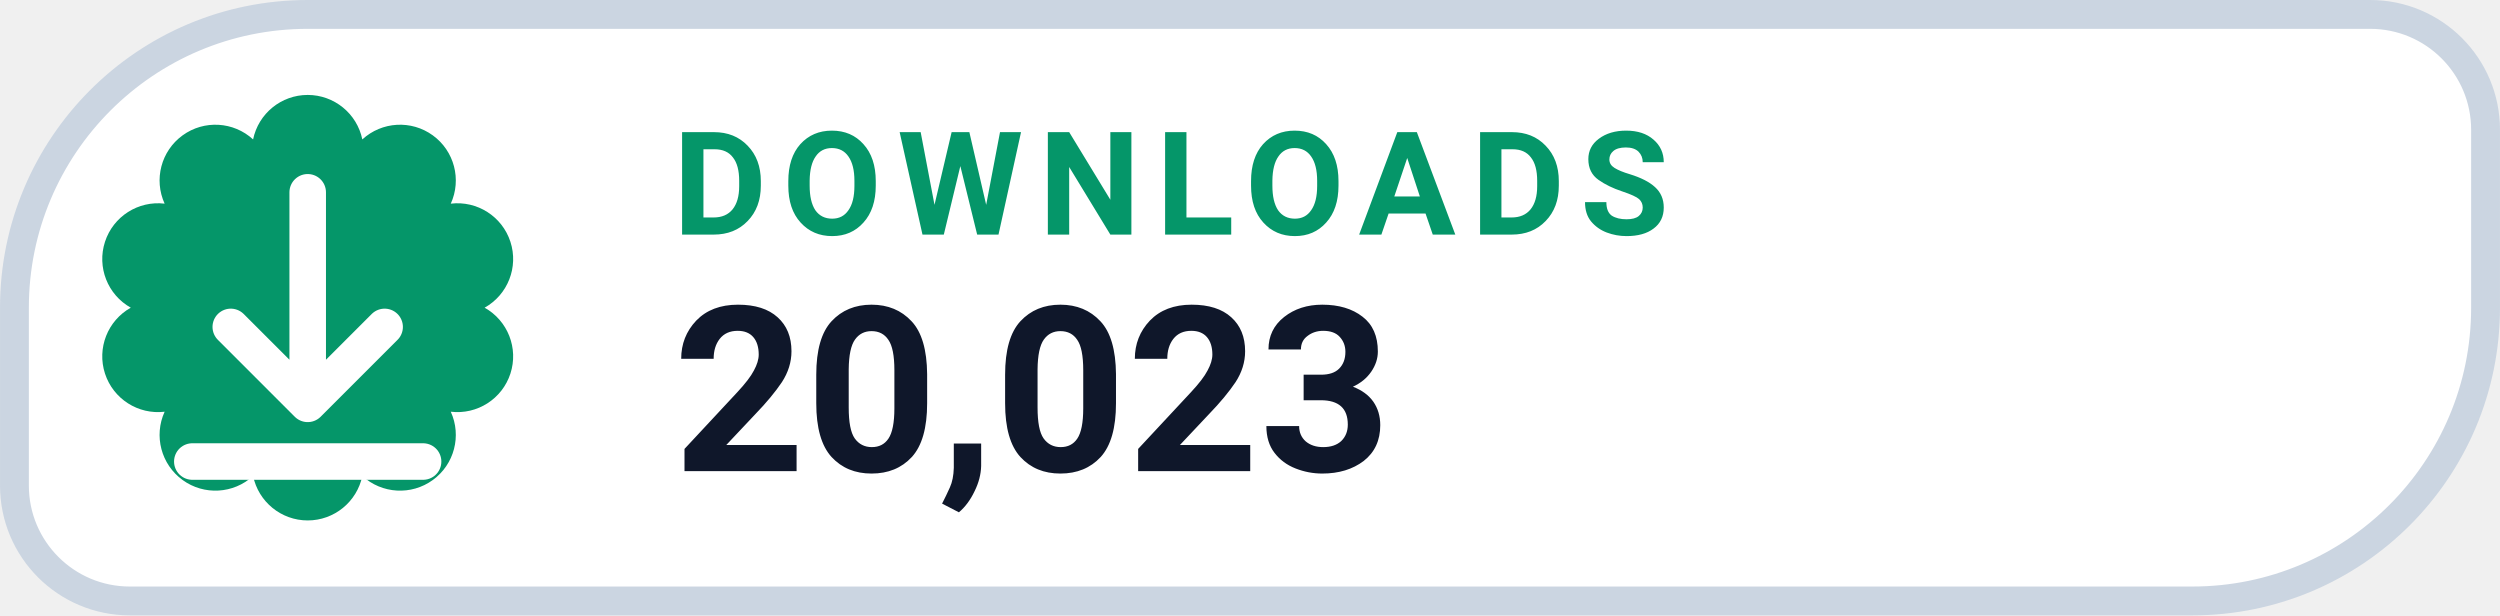
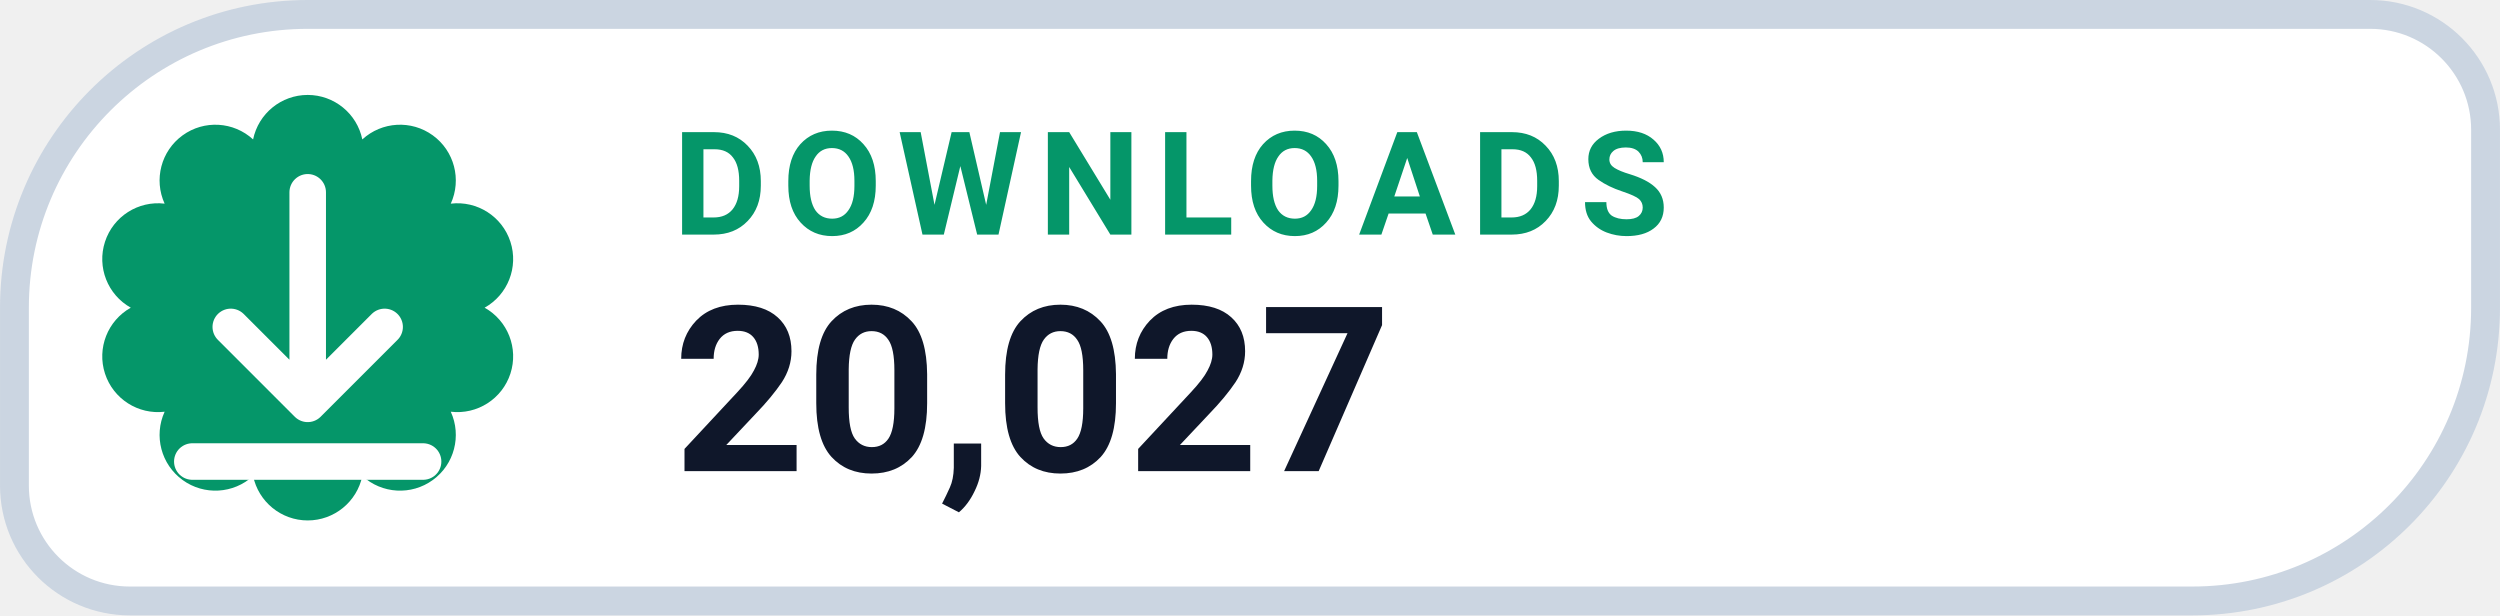
- <svg xmlns="http://www.w3.org/2000/svg" width="126" height="31.015" viewBox="0 0 130 32" role="img" aria-label="DOWNLOADS 20,023">
+ <svg xmlns="http://www.w3.org/2000/svg" width="126" height="31.015" viewBox="0 0 130 32" role="img" aria-label="DOWNLOADS 20,027">
  <path d="M 16.00 0.75 H 123.25 A 6.00 6.00 0 0 1 129.25 6.75 V 16.00 A 15.25 15.25 0 0 1 114.00 31.25 H 6.75 A 6.00 6.00 0 0 1 0.75 25.25 V 16.00 A 15.25 15.25 0 0 1 16.00 0.75 Z" fill="#FFFFFF" stroke="#CBD5E1" stroke-width="1.5" />
  <path d="M 13.16 7.25 A 2.90 2.90 0 0 1 18.84 7.25 A 2.90 2.90 0 0 1 23.44 10.59 A 2.90 2.90 0 0 1 25.20 16.00 A 2.90 2.90 0 0 1 23.44 21.41 A 2.90 2.90 0 0 1 18.84 24.75 A 2.90 2.90 0 0 1 13.16 24.75 A 2.90 2.90 0 0 1 8.56 21.41 A 2.90 2.90 0 0 1 6.80 16.00 A 2.90 2.90 0 0 1 8.56 10.59 A 2.90 2.90 0 0 1 13.16 7.25 Z" fill="#059669" />
  <g transform="translate(16 16)" style="color:#FFFFFF;">
    <path d="M0 -6 v11 m0 0 l4 -4 m-4 4 l-4 -4 M-6 8 h12" fill="none" stroke="currentColor" stroke-width="1.9" stroke-linecap="round" stroke-linejoin="round" />
  </g>
  <text x="35" y="12.2" fill="#059669" font-family="-apple-system,BlinkMacSystemFont,'Segoe UI',Roboto,Helvetica,Arial,sans-serif" font-size="7.5" font-weight="700" letter-spacing=".8">DOWNLOADS</text>
-   <text x="35" y="24.5" fill="#0F172A" font-family="-apple-system,BlinkMacSystemFont,'Segoe UI',Roboto,Helvetica,Arial,sans-serif" font-size="12" font-weight="750">20,023</text>
+   <text x="35" y="24.5" fill="#0F172A" font-family="-apple-system,BlinkMacSystemFont,'Segoe UI',Roboto,Helvetica,Arial,sans-serif" font-size="12" font-weight="750">20,027</text>
</svg>
